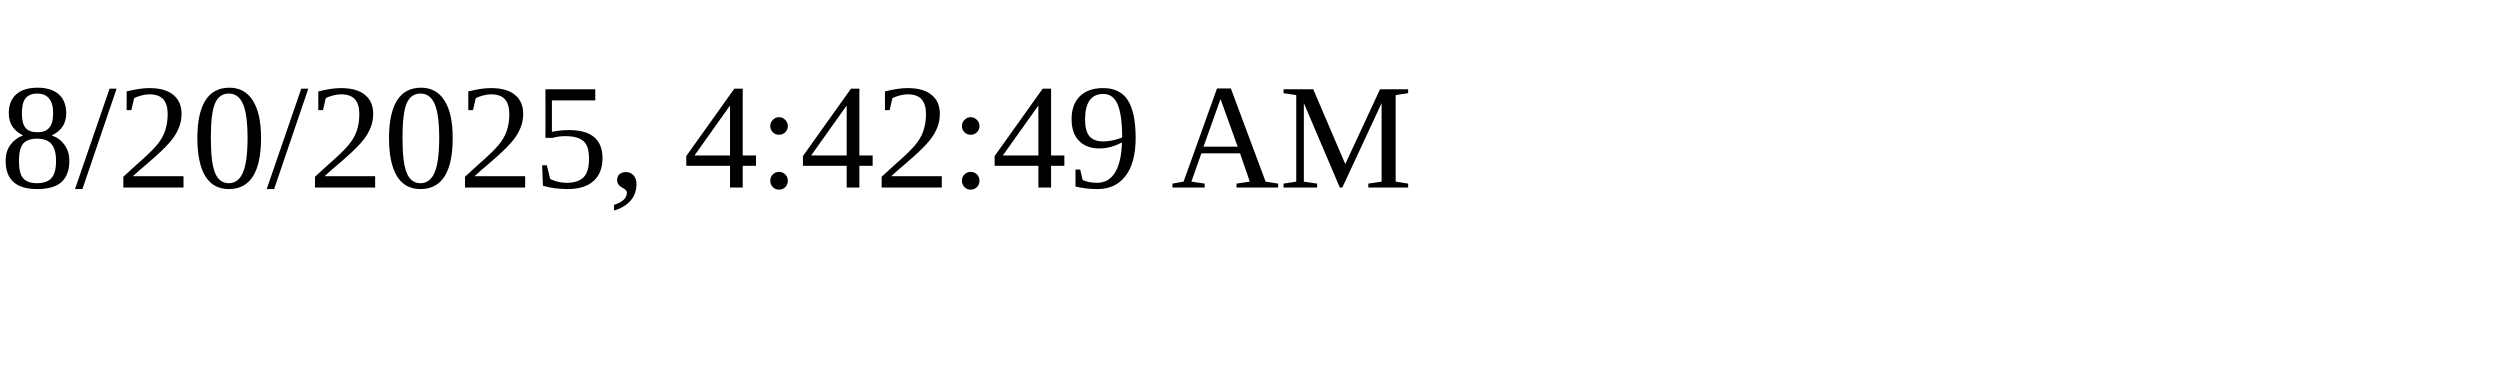
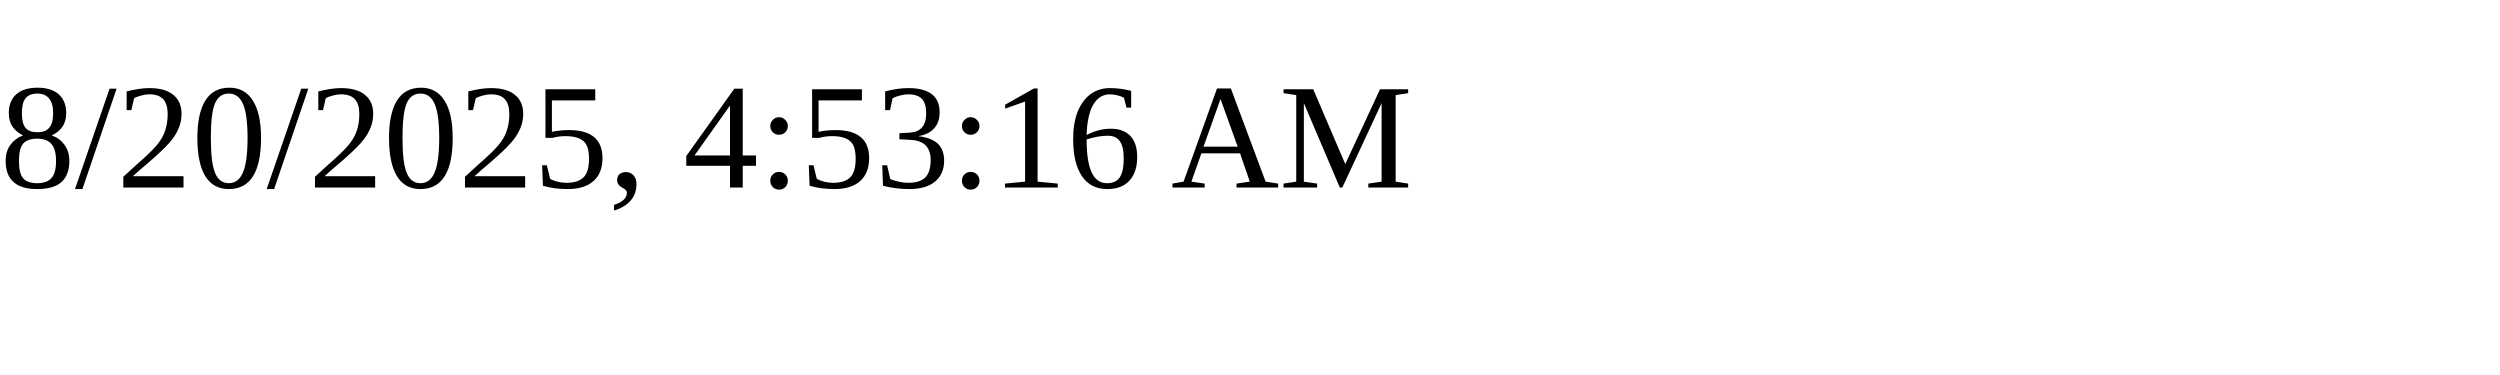
<svg xmlns="http://www.w3.org/2000/svg" height="30" width="200">
-   <text x="0" y="15">8/20/2025, 4:42:49 AM</text>
+   <text x="0" y="15">8/20/2025, 4:53:16 AM</text>
</svg>
